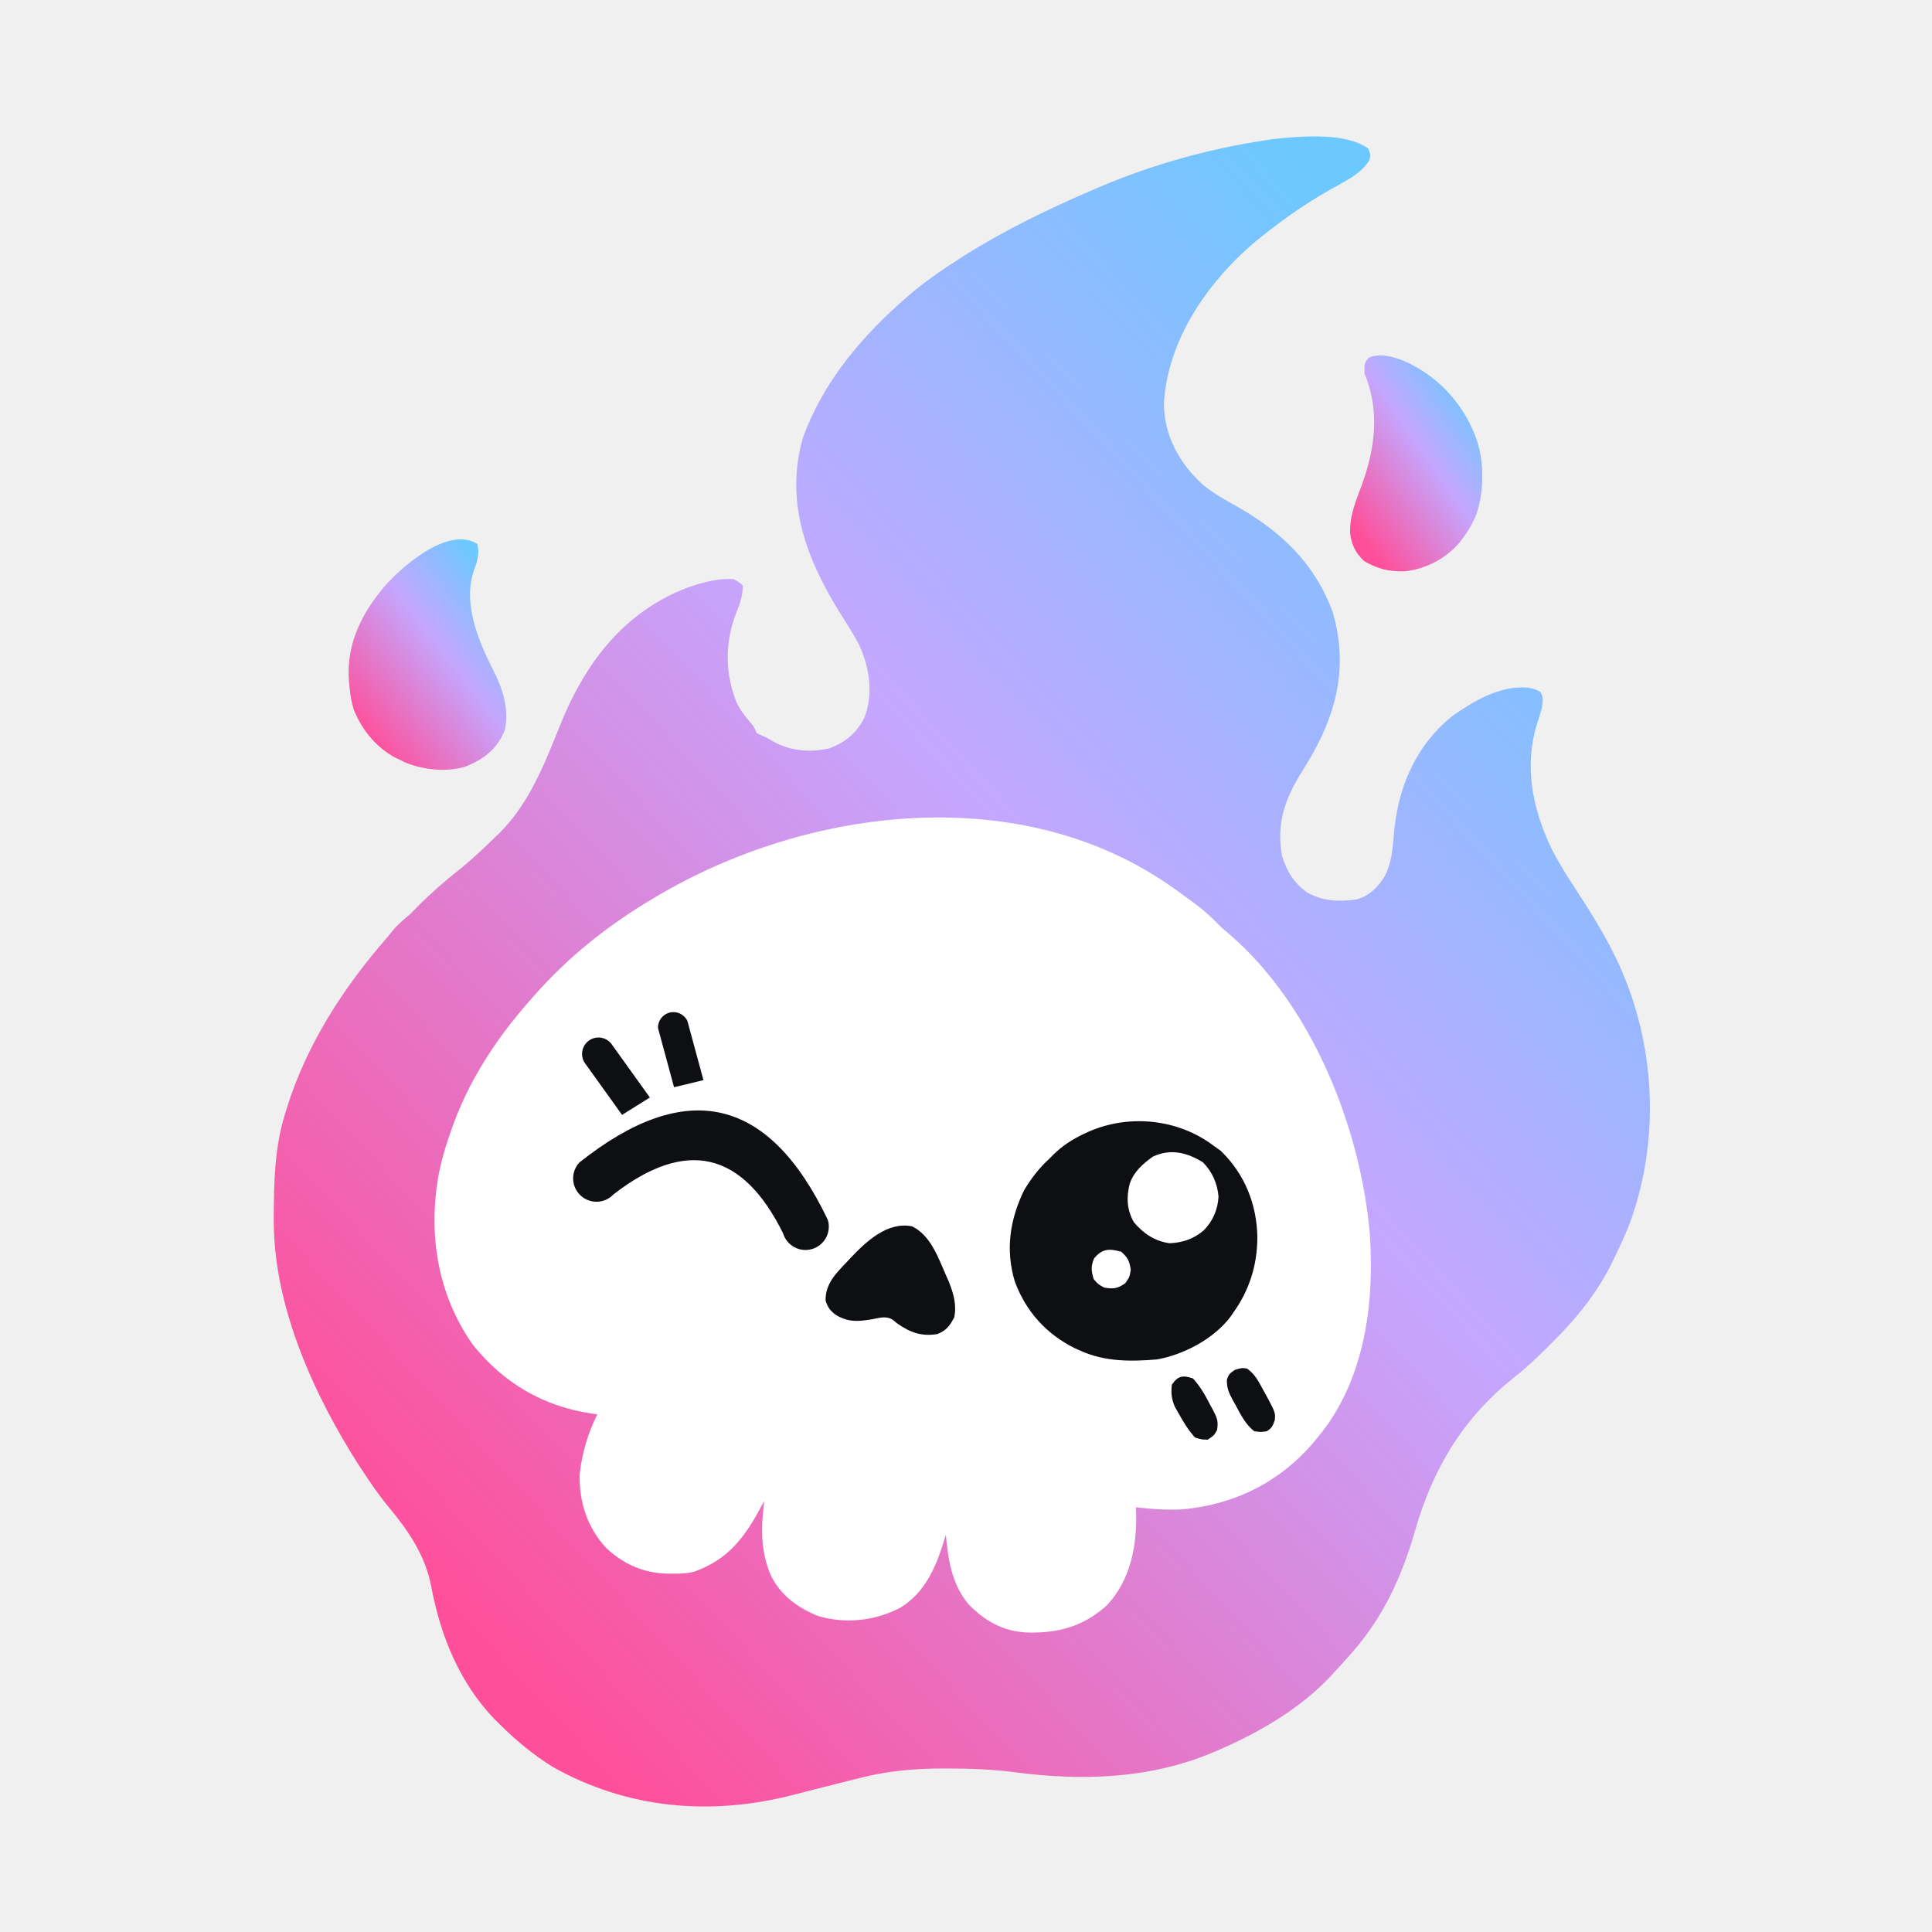
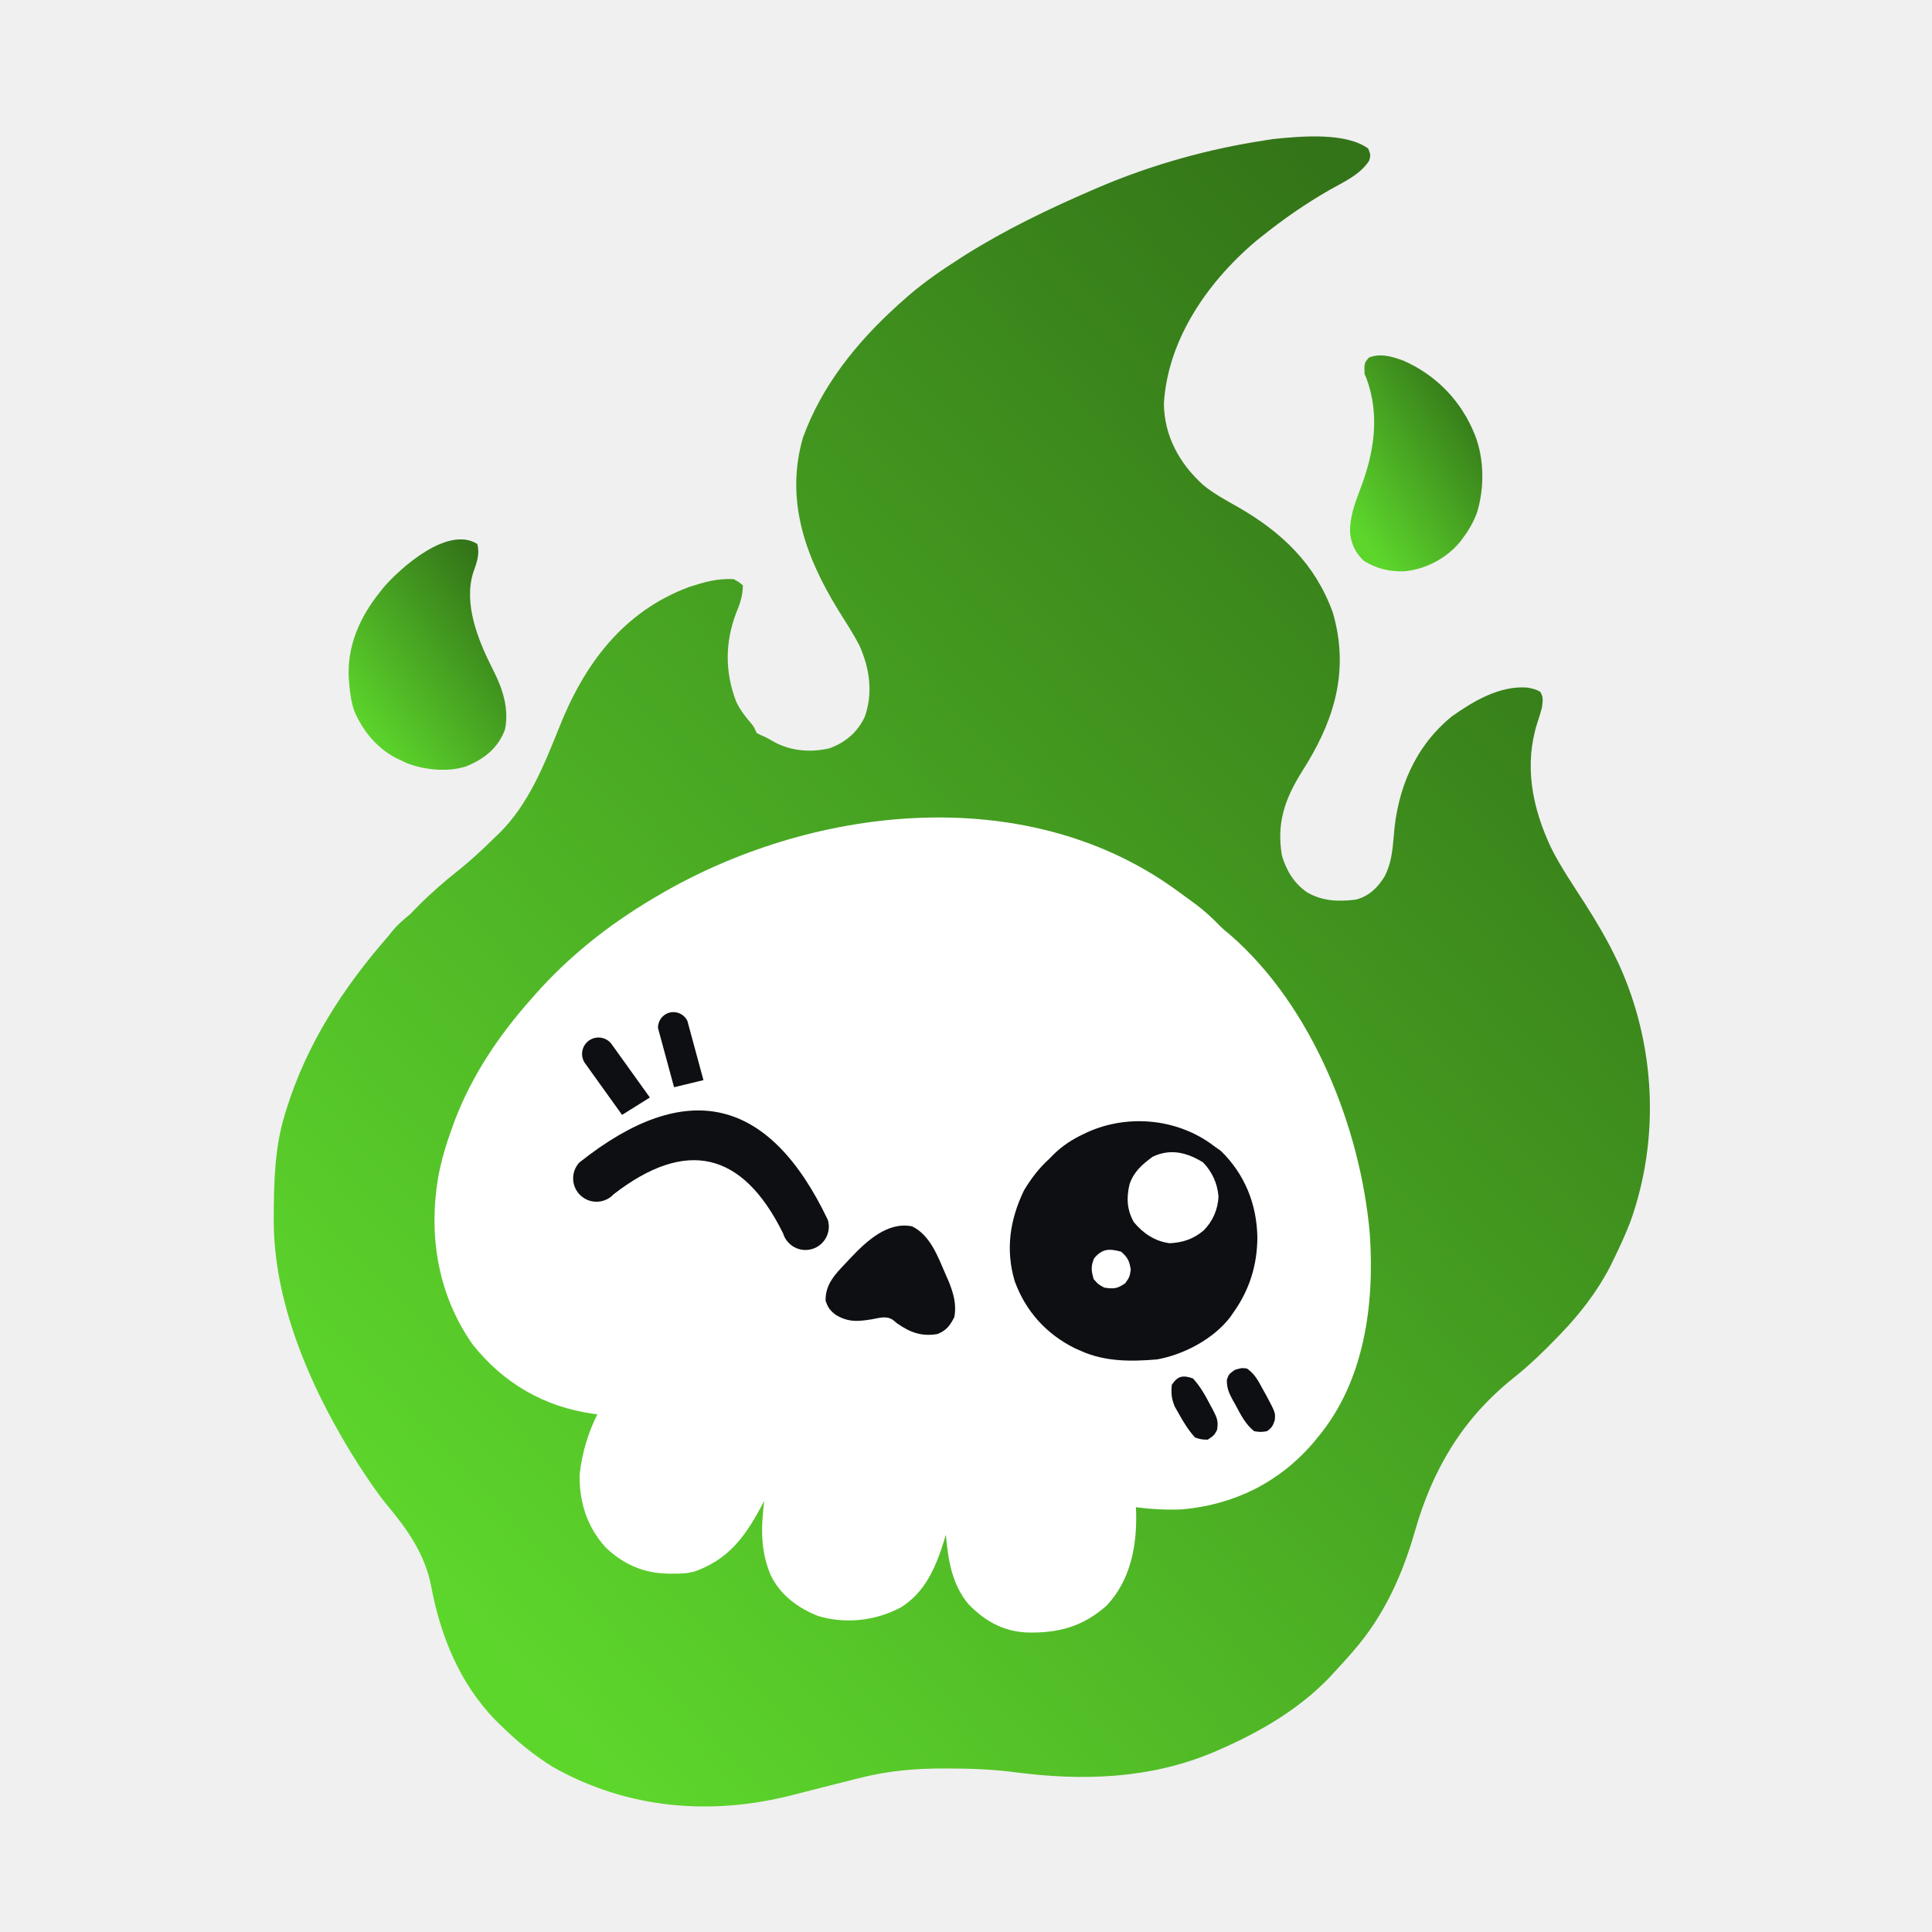
<svg xmlns="http://www.w3.org/2000/svg" viewBox="0 0 1000 1000" width="100%" height="100%" fill="none" aria-hidden="true">
  <defs>
    <linearGradient id="sk-grad" x1="15%" y1="90%" x2="85%" y2="10%">
-       <stop offset="0%" stop-color="#ff4f9a" />
-       <stop offset="58%" stop-color="#c4a7ff" />
-       <stop offset="100%" stop-color="#6bc9ff" />
+       <stop offset="0%" stop-color="#5dd62c" />
+       <stop offset="100%" stop-color="#337418" />
    </linearGradient>
  </defs>
  <style>.sk-flame{fill:url(#sk-grad)}.sk-head,.sk-glint{fill:#fff}.sk-feat{fill:#0d0f12}</style>
  <g>
    <path class="sk-flame" fill="url(#sk-grad)" d="M 708.20 76.90 C 709.45 80.11 709.45 80.11 708.75 83.05 C 704.09 90.40 695.57 94.12 688.13 98.35 C 675.87 105.38 664.77 113.06 653.78 121.83 C 652.58 122.78 651.38 123.73 650.14 124.72 C 623.35 147.40 604.33 177.25 602.43 208.86 C 602.58 225.43 610.30 239.80 622.81 251.07 C 628.19 255.47 634.31 258.81 640.39 262.22 C 663.47 275.39 680.76 291.92 689.85 316.99 C 698.37 346.21 690.98 371.11 676.81 394.65 C 675.74 396.39 674.66 398.14 673.58 399.88 C 665.14 413.52 660.61 425.99 663.56 442.99 C 665.89 450.69 669.71 457.10 676.49 461.85 C 684.66 466.54 692.71 466.72 701.76 465.65 C 708.56 463.87 713.01 459.56 716.58 453.78 C 720.06 447.24 720.77 440.41 721.38 433.07 C 723.14 408.22 732.57 386.17 751.51 370.78 C 762.31 363.15 776.19 354.67 790.76 355.91 C 794.81 356.79 794.81 356.79 797.22 358.07 C 799.13 361.08 798.45 363.20 798.06 366.48 C 797.33 369.11 796.54 371.68 795.68 374.27 C 788.89 395.77 792.81 417.62 802.91 438.94 C 808.03 449.14 814.58 458.62 820.70 468.19 C 826.64 477.59 832.22 487.01 836.93 496.99 C 837.09 497.33 837.09 497.33 837.93 499.08 C 856.77 540.42 859.44 589.14 843.80 632.58 C 841.21 639.29 838.19 645.79 835.02 652.25 C 834.48 653.36 833.94 654.47 833.38 655.61 C 826.73 668.50 817.73 680.11 807.69 690.51 C 807.12 691.10 806.55 691.69 805.96 692.30 C 798.72 699.80 791.37 706.89 783.19 713.38 C 756.93 734.42 741.46 760.64 732.33 792.65 C 725.78 815.48 716.26 836.46 700.55 854.49 C 699.77 855.40 698.98 856.30 698.17 857.24 C 695.72 860.00 693.23 862.72 690.72 865.42 C 689.99 866.22 689.27 867.01 688.52 867.83 C 672.51 884.72 651.76 896.70 630.59 905.87 C 629.88 906.18 629.17 906.48 628.44 906.80 C 595.36 920.85 560.28 921.91 525.09 917.28 C 513.72 915.81 502.52 915.38 491.07 915.37 C 490.69 915.37 490.69 915.37 488.75 915.36 C 474.04 915.32 459.57 916.56 445.29 920.22 C 444.37 920.44 443.45 920.67 442.50 920.90 C 437.09 922.24 431.69 923.62 426.29 925.00 C 423.21 925.79 420.13 926.57 417.05 927.35 C 414.82 927.92 412.58 928.50 410.35 929.08 C 367.85 940.00 324.66 936.30 286.23 914.62 C 276.10 908.37 267.33 901.07 258.90 892.75 C 258.43 892.29 258.43 892.29 256.03 889.93 C 237.80 870.95 228.00 846.70 223.20 821.15 C 220.13 804.96 211.25 792.10 200.87 779.66 C 196.09 773.93 191.94 767.80 187.84 761.57 C 187.16 760.55 186.49 759.53 185.79 758.48 C 162.55 722.17 142.13 677.13 141.70 633.32 C 141.69 632.48 141.69 631.63 141.69 630.77 C 141.77 612.52 142.01 594.79 147.35 577.12 C 147.64 576.19 147.93 575.24 148.22 574.27 C 158.66 540.58 177.65 511.27 200.51 485.09 C 201.44 483.95 202.38 482.79 203.32 481.63 C 206.02 478.38 208.99 475.89 212.25 473.22 C 214.03 471.42 215.79 469.62 217.54 467.81 C 223.62 461.90 229.84 456.38 236.47 451.14 C 243.51 445.56 249.98 439.56 256.30 433.28 C 257.03 432.59 257.75 431.90 258.51 431.19 C 273.51 416.29 281.49 396.29 289.21 377.10 C 302.15 344.17 322.33 316.50 356.95 303.72 C 364.44 301.33 371.62 299.22 379.82 299.80 C 382.65 301.41 382.65 301.41 384.52 303.02 C 384.43 308.26 383.09 312.36 381.15 316.99 C 375.43 331.81 374.93 347.40 381.15 363.42 C 383.13 367.46 385.62 370.74 388.59 374.19 C 390.23 376.17 390.23 376.17 391.65 379.40 C 393.54 380.40 393.54 380.40 396.25 381.54 C 400.16 383.70 400.16 383.70 402.07 384.77 C 410.94 388.99 420.54 389.42 429.50 387.27 C 437.81 384.14 443.80 378.99 447.56 371.12 C 451.88 359.14 450.35 346.36 444.78 333.95 C 441.54 327.81 437.75 321.96 434.05 316.08 C 416.31 287.26 406.47 258.39 415.61 226.49 C 425.23 200.02 442.89 177.61 465.00 157.67 C 466.66 156.21 468.32 154.73 469.99 153.24 C 478.47 145.89 487.57 139.69 497.10 133.59 C 497.80 133.14 498.52 132.69 499.24 132.22 C 520.39 118.89 542.69 108.18 565.58 98.29 C 566.58 97.85 567.60 97.41 568.65 96.96 C 597.00 84.91 626.01 77.00 654.79 72.63 C 656.09 72.42 657.40 72.20 658.74 71.99 C 674.63 70.31 696.84 68.62 708.20 76.90 Z" />
    <path class="sk-flame" fill="url(#sk-grad)" d="M 247.04 281.54 C 248.46 287.00 246.72 291.27 244.99 296.18 C 239.81 312.39 247.32 331.26 255.24 346.76 C 260.36 356.87 263.52 366.89 261.38 377.57 C 257.88 387.11 250.70 392.83 241.39 396.63 C 232.16 399.75 219.41 398.65 209.96 394.74 C 209.50 394.52 209.50 394.52 207.20 393.40 C 206.30 392.96 205.39 392.53 204.46 392.09 C 194.60 386.70 187.61 378.04 183.37 367.96 C 181.90 363.78 181.32 359.73 180.90 355.44 C 180.81 354.55 180.72 353.66 180.63 352.74 C 179.14 334.90 186.26 319.34 196.80 306.25 C 197.45 305.43 198.11 304.62 198.80 303.77 C 207.32 293.94 231.73 271.97 247.04 281.54 Z" />
    <path class="sk-flame" fill="url(#sk-grad)" d="M 726.25 186.61 C 743.35 194.06 756.47 207.63 763.39 225.07 C 768.37 237.64 768.36 253.03 764.39 265.61 C 762.56 270.33 760.34 274.32 757.32 278.32 C 757.04 278.69 757.04 278.69 755.66 280.55 C 748.77 288.87 737.92 294.78 726.65 295.72 C 718.81 295.87 713.07 294.47 706.04 290.40 C 701.50 286.17 699.47 281.65 698.79 275.84 C 698.57 268.13 700.99 261.34 703.63 254.28 C 711.14 235.14 714.50 215.35 707.23 195.72 C 706.92 195.01 706.61 194.30 706.29 193.57 C 706.12 187.95 706.12 187.95 708.56 185.06 C 714.67 182.68 720.63 184.60 726.25 186.61 Z" />
    <path class="sk-head" fill="#FFFFFF" d="M 607.63 459.84 C 608.36 460.36 609.1 460.89 609.85 461.42 C 612.2 463.11 614.53 464.82 616.86 466.54 C 617.57 467.06 618.28 467.58 619.01 468.12 C 623.36 471.4 627.23 474.91 631 478.84 C 632.84 480.68 634.78 482.32 636.81 483.96 C 679.26 520.86 704.23 583.7 709 638.55 C 711.55 675.11 706.26 715.08 681.97 744.08 C 681.59 744.54 681.59 744.54 679.66 746.88 C 662.06 767.35 638.81 778.82 612 781.24 C 603.92 781.63 595.98 781.15 587.95 780.15 C 587.99 781.08 588.03 782.01 588.07 782.96 C 588.47 800.31 585.13 817.91 572.85 830.99 C 560.53 842.05 547.35 845.48 531.14 844.96 C 518.98 844.28 509.76 838.99 501.32 830.37 C 492.62 819.99 490.77 807.4 489.57 794.36 C 489.41 794.89 489.41 794.89 488.6 797.57 C 484.34 811.29 478.84 824.24 466.07 832.12 C 452.97 838.94 437.79 840.68 423.49 836.45 C 412.88 832.25 403.82 825.55 398.83 815.13 C 393.48 802.24 393.94 790.45 395.55 776.87 C 394.94 778.02 394.33 779.17 393.7 780.35 C 385.32 795.91 376.8 807.14 359.64 813.38 C 355.65 814.5 351.78 814.57 347.65 814.52 C 346.79 814.51 345.93 814.5 345.04 814.49 C 332.85 814.15 322.43 809.49 313.59 801.05 C 303.89 790.54 299.66 777.23 300.05 762.96 C 301.22 752.17 304.34 741.75 309.19 732.05 C 308.81 732 308.81 732 306.89 731.76 C 281.5 728.12 260.72 716.02 244.69 695.97 C 226.79 670.53 221.7 640.04 226.74 609.64 C 228.32 600.99 230.77 592.73 233.75 584.47 C 234.24 583.12 234.72 581.78 235.22 580.39 C 244.34 556.4 258.3 535.79 275.3 516.69 C 275.54 516.41 275.54 516.41 276.78 515 C 294.21 495.2 314.93 478.78 337.61 465.31 C 338.32 464.88 339.03 464.46 339.76 464.02 C 418.83 417.12 529.47 403.98 607.63 459.84 Z" />
    <path class="sk-feat" fill="#000000" transform="translate(368 600) rotate(13)" d="M -66 17 Q 0 -66 66 17 A 12 12 0 0 1 45 29 Q 0 -26 -45 29 A 12 12 0 0 1 -66 17 Z" />
    <path class="sk-feat" fill="#000000" transform="translate(368 600) rotate(13)" d="M -50 -12 L -75 -34 A 8 8 0 0 1 -63 -46 L -38 -24 Z M -27 -32 L -42 -60 A 8 8 0 0 1 -28 -67 L -13 -39 Z" />
    <path class="sk-feat" fill="#000000" d="M 625.82 591.34 C 626.67 591.96 627.52 592.58 628.4 593.21 C 629.58 594.05 630.75 594.88 631.96 595.74 C 644.34 607.84 650.52 623.3 650.81 640.43 C 650.77 654.79 646.69 667.85 638.24 679.58 C 637.79 680.24 637.33 680.91 636.87 681.59 C 628.19 693.02 612.81 701.14 598.89 703.63 C 585.5 704.78 571.94 704.85 559.53 699.25 C 558.51 698.8 557.48 698.35 556.43 697.89 C 541.61 690.58 530.85 678.66 525.23 663.18 C 520.37 646.91 522.67 631.39 530.01 616.17 C 533.68 610.02 537.82 604.58 543.13 599.77 C 543.78 599.11 544.42 598.45 545.08 597.77 C 550.01 592.95 555.04 589.68 561.24 586.79 C 561.91 586.48 562.58 586.16 563.27 585.84 C 583.45 576.9 607.7 578.92 625.82 591.34 Z" />
    <path class="sk-feat" fill="#000000" d="M 472.07 634.75 C 481.62 639.36 485.57 650.75 489.57 659.9 C 489.82 660.47 489.82 660.47 491.09 663.36 C 493.51 669.42 495.21 675.22 493.94 681.76 C 491.66 686.24 489.83 688.64 485.19 690.51 C 476.94 691.86 471.16 689.7 464.42 685.04 C 463.69 684.43 462.96 683.83 462.2 683.2 C 458.72 680.88 455.2 682.16 451.3 682.86 C 444.01 684.04 439.23 684.45 432.72 680.67 C 429.64 678.32 428.55 676.9 427.32 673.22 C 427.15 664.58 432.55 659.24 438.18 653.34 C 438.86 652.6 439.54 651.87 440.24 651.11 C 448.47 642.49 459.3 632.2 472.07 634.75 Z" />
    <path class="sk-glint" fill="#FFFFFF" d="M 622.66 601.62 C 627.43 606.52 630.14 612.53 630.7 619.36 C 630.37 626.1 627.69 632.19 622.94 636.94 C 617.66 641.34 612.25 643.15 605.45 643.5 C 597.83 642.52 591.71 638.42 586.86 632.57 C 583.27 626.17 582.98 619.93 584.67 612.89 C 586.86 606.46 591.31 602.57 596.7 598.68 C 605.91 594.36 614.39 596.54 622.66 601.62 Z" />
    <path class="sk-feat" fill="#000000" d="M 645.42 708.34 C 649.44 711.13 651.25 714.67 653.55 718.93 C 654.15 720.02 654.76 721.11 655.39 722.23 C 660.18 731.22 660.18 731.22 659.82 735.06 C 658.88 737.93 658.27 739.13 655.73 740.8 C 652.52 741.27 652.52 741.27 649.17 740.8 C 644.64 737.19 642.22 732.29 639.54 727.27 C 639.31 726.86 639.31 726.86 638.15 724.81 C 636.07 720.94 634.95 718.57 635.03 714.11 C 636.06 711.28 636.06 711.28 639.06 709.09 C 642.61 708 642.61 708 645.42 708.34 Z" />
    <path class="sk-feat" fill="#000000" d="M 617.47 713.47 C 621.38 717.73 624 722.5 626.63 727.61 C 627.04 728.36 627.46 729.12 627.89 729.9 C 629.9 733.82 630.72 735.65 629.95 740.12 C 628.4 742.98 628.4 742.98 625.12 745.17 C 621.91 745.1 621.91 745.1 618.56 744.08 C 615.12 740.27 612.58 736.12 610.09 731.64 C 609.42 730.46 608.75 729.28 608.06 728.06 C 606.35 723.95 606.1 721.16 606.54 716.74 C 609.66 712.06 612.32 711.71 617.47 713.47 Z" />
    <path class="sk-glint" fill="#FFFFFF" d="M 580.3 647.87 C 583.74 650.87 584.56 652.66 585.29 657.17 C 584.67 660.99 584.67 660.99 582.42 664.2 C 578.38 667.04 576.4 667.24 571.56 666.46 C 568.41 664.75 568.41 664.75 566.09 662.08 C 564.84 657.8 564.55 655.49 566.29 651.36 C 570.5 646.28 573.97 646.18 580.3 647.87 Z" />
  </g>
</svg>
